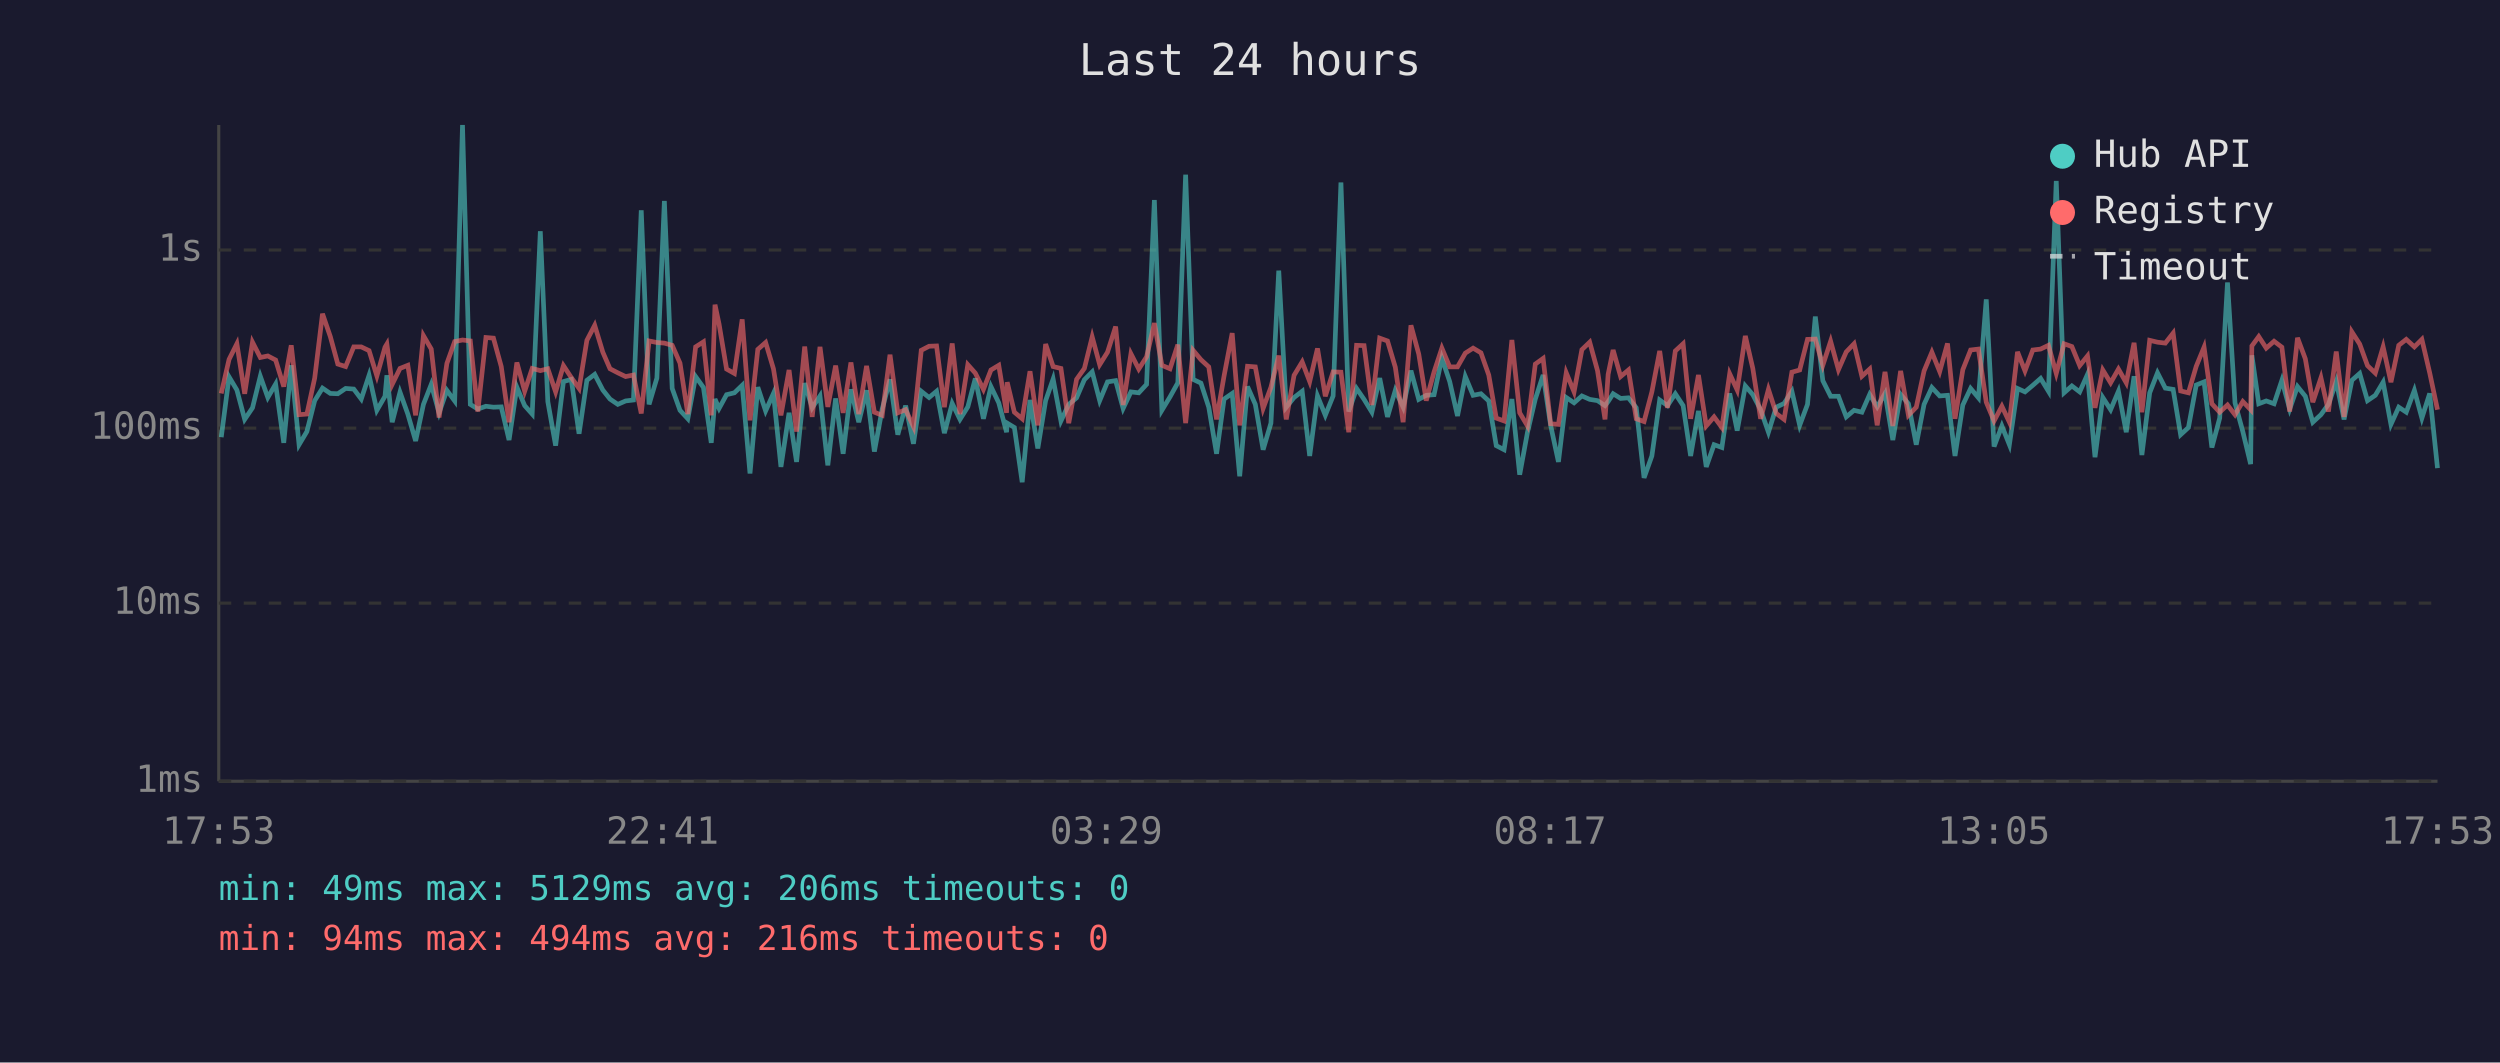
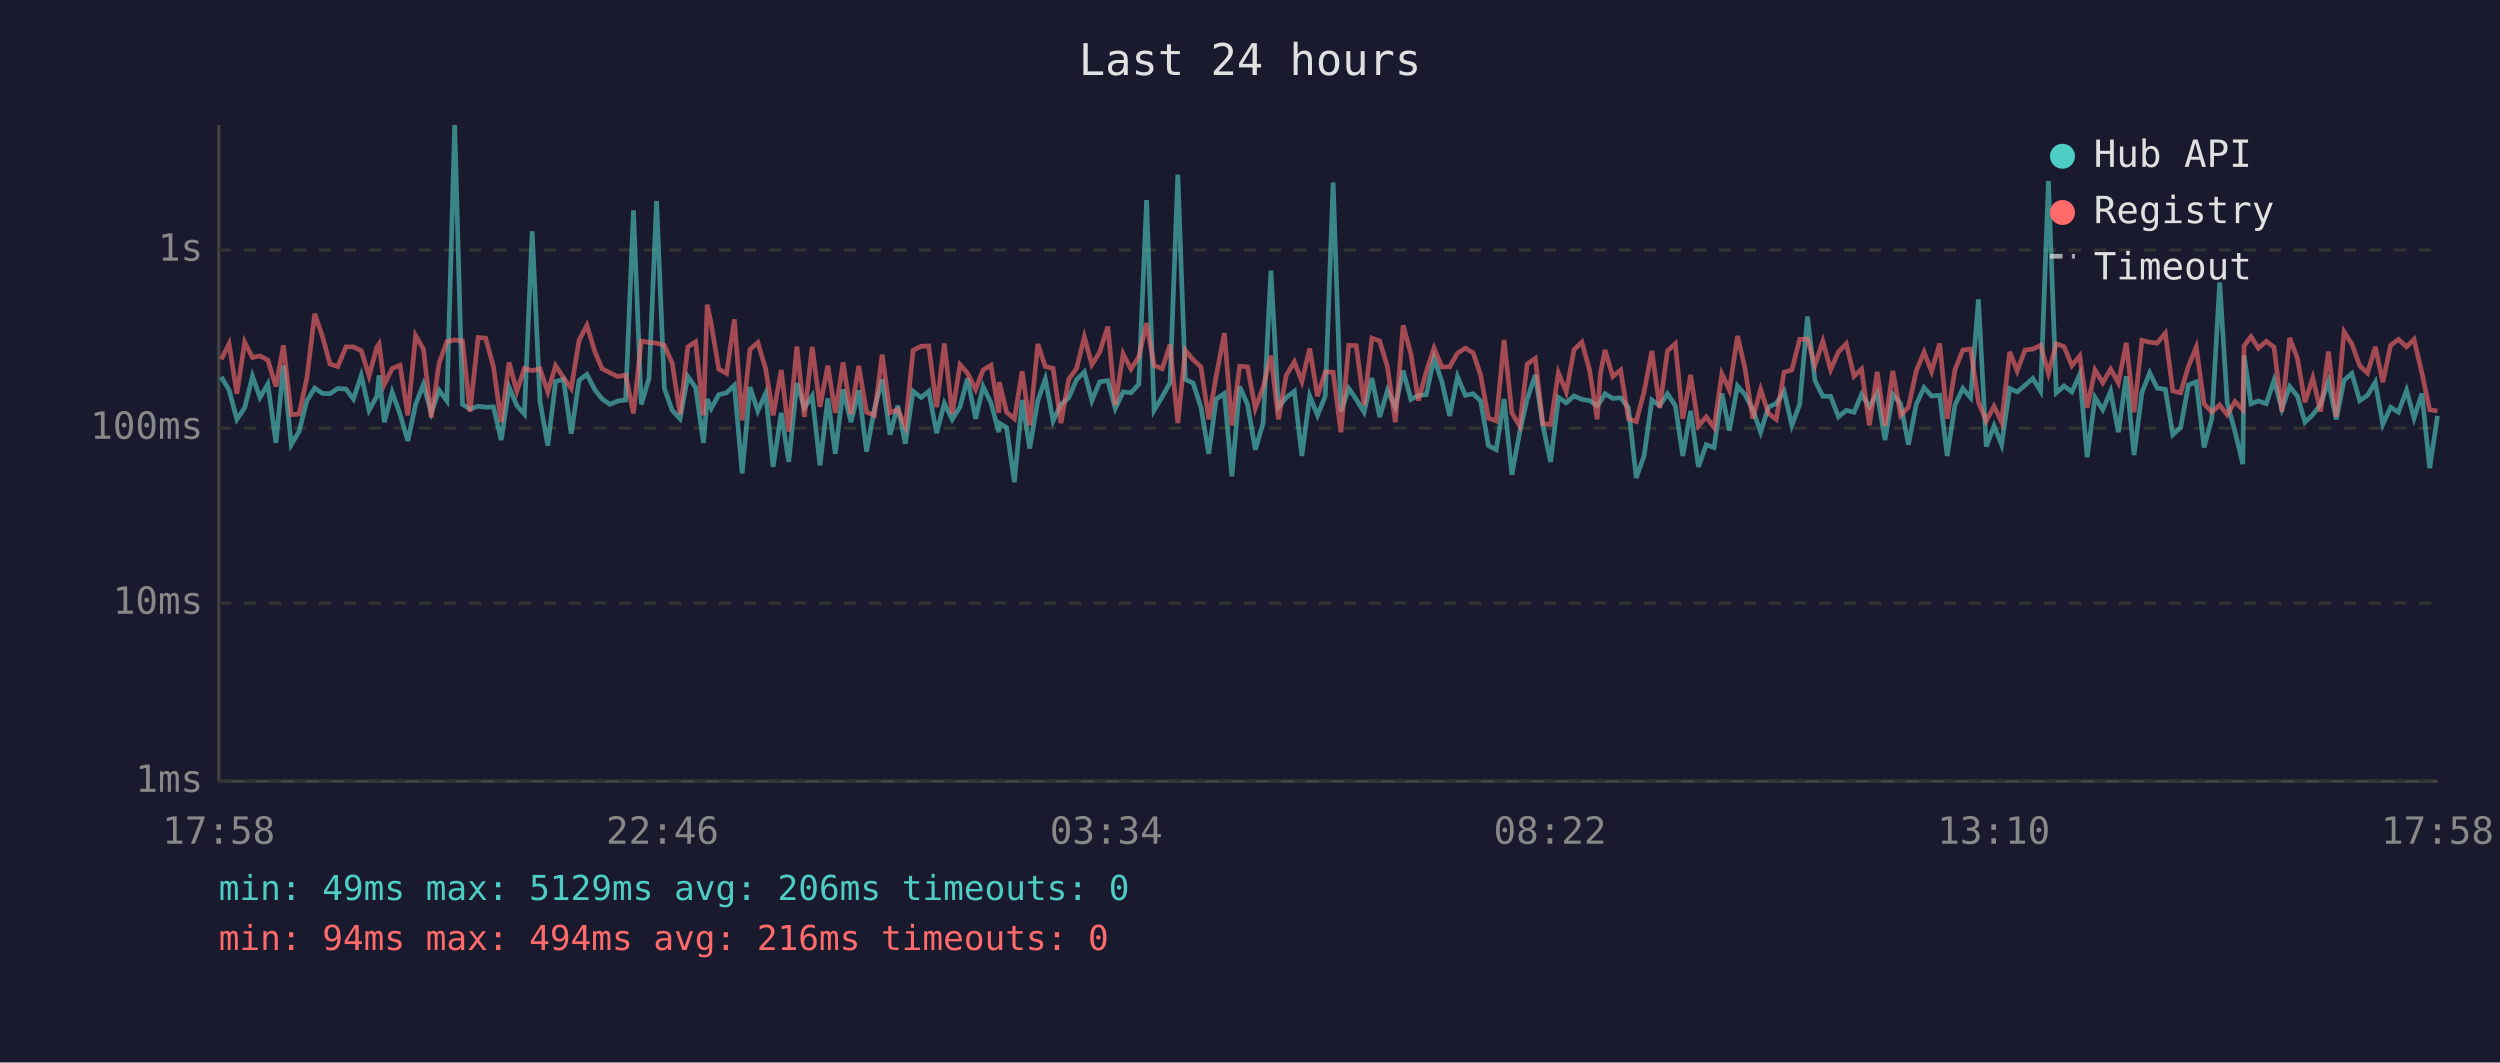
<svg xmlns="http://www.w3.org/2000/svg" viewBox="0 0 800 340" font-family="monospace" font-size="12">
  <rect width="800" height="340" fill="#1a1a2e" />
  <text x="400" y="24" fill="#e0e0e0" font-size="14" text-anchor="middle">Last 24 hours</text>
  <line x1="70" y1="40" x2="70" y2="250" stroke="#444" stroke-width="1" />
  <line x1="70" y1="250" x2="780" y2="250" stroke="#444" stroke-width="1" />
  <line x1="70" y1="250" x2="780" y2="250" stroke="#333" stroke-width="1" stroke-dasharray="4" />
  <text x="65" y="250" fill="#888" text-anchor="end" dominant-baseline="middle">1ms</text>
  <line x1="70" y1="193" x2="780" y2="193" stroke="#333" stroke-width="1" stroke-dasharray="4" />
  <text x="65" y="193" fill="#888" text-anchor="end" dominant-baseline="middle">10ms</text>
  <line x1="70" y1="137" x2="780" y2="137" stroke="#333" stroke-width="1" stroke-dasharray="4" />
  <text x="65" y="137" fill="#888" text-anchor="end" dominant-baseline="middle">100ms</text>
  <line x1="70" y1="80" x2="780" y2="80" stroke="#333" stroke-width="1" stroke-dasharray="4" />
  <text x="65" y="80" fill="#888" text-anchor="end" dominant-baseline="middle">1s</text>
-   <text x="70" y="270" fill="#888" text-anchor="middle">17:53</text>
-   <text x="212" y="270" fill="#888" text-anchor="middle">22:41</text>
-   <text x="354" y="270" fill="#888" text-anchor="middle">03:29</text>
-   <text x="496" y="270" fill="#888" text-anchor="middle">08:17</text>
-   <text x="638" y="270" fill="#888" text-anchor="middle">13:05</text>
-   <text x="780" y="270" fill="#888" text-anchor="middle">17:53</text>
-   <polyline points="70.8,139.9 73.3,120.6 75.8,124.8 78.3,134.2 80.8,130.5 83.3,120.4 85.7,127.2 88.2,122.9 90.8,141.7 93.2,116.9 95.7,142.3 98.2,138.1 100.7,128.2 103.2,124.2 105.7,125.9 108.1,126.0 110.6,124.3 113.2,124.5 115.6,127.7 118.1,120.1 120.6,131.3 123.2,126.8 123.8,120.1 125.5,135.1 128.0,125.5 130.5,132.5 133.0,141.1 135.5,129.4 138.0,123.0 140.5,132.1 143.0,124.9 145.5,128.3 148.0,40.0 150.5,129.4 152.9,130.9 155.5,130.0 157.9,130.3 160.4,130.2 162.9,140.8 165.4,123.9 167.9,129.8 170.3,132.5 172.9,74.0 175.3,128.5 177.8,142.6 180.3,122.1 182.8,121.4 185.3,138.8 187.8,121.7 190.3,119.8 192.9,124.8 195.2,127.7 197.7,129.4 200.2,128.3 202.7,128.0 205.2,67.3 207.7,129.4 210.2,121.0 212.6,64.3 215.1,124.3 217.6,131.3 220.1,134.0 222.6,120.5 225.1,124.0 227.6,141.7 228.8,127.7 230.1,130.7 232.5,126.3 235.0,125.7 237.5,123.3 240.0,151.5 242.5,123.9 245.0,131.5 247.5,125.9 249.9,149.4 252.5,132.1 254.9,147.8 257.5,122.6 259.9,130.5 262.4,126.7 264.9,148.9 267.4,127.5 269.8,145.2 272.3,124.6 274.8,135.1 277.3,124.9 279.8,144.5 282.3,130.9 284.8,121.4 287.3,139.1 289.8,129.8 292.3,142.0 294.8,125.2 297.3,127.2 299.7,125.2 302.2,138.6 304.7,129.1 307.2,134.2 309.7,130.2 312.1,121.1 314.7,134.0 317.1,123.7 319.6,128.9 322.1,138.3 322.3,135.4 324.6,136.8 327.1,154.3 329.6,128.0 332.1,143.5 334.6,128.2 337.0,121.3 339.5,134.7 342.0,129.4 344.5,127.3 347.0,121.5 349.5,119.0 351.9,128.2 354.4,122.2 357.0,121.8 359.4,130.7 361.9,125.4 364.4,125.7 366.9,123.0 369.4,64.0 371.8,131.3 374.4,127.0 376.9,122.5 379.4,55.9 381.8,121.4 384.3,122.6 386.8,130.3 389.3,145.2 391.7,127.7 394.3,125.9 396.7,152.4 399.2,123.7 401.7,129.4 404.2,143.9 406.7,135.4 409.2,86.6 411.6,130.3 414.1,127.2 416.7,125.2 419.1,145.9 421.6,126.7 424.1,132.9 426.6,126.7 429.1,58.4 431.6,131.7 434.1,124.3 436.5,127.8 439.0,131.9 441.5,121.0 444.0,133.4 446.5,124.9 449.0,130.3 451.5,118.6 454.0,127.8 456.4,126.5 458.9,126.3 461.4,114.6 463.9,122.1 466.4,133.1 468.9,120.5 471.4,126.5 473.9,126.0 476.4,128.3 478.8,142.6 481.3,143.9 483.8,127.7 486.3,151.9 488.8,138.3 491.3,127.7 493.8,120.0 496.2,136.1 498.7,147.8 501.2,127.2 503.7,128.9 506.2,126.7 508.7,127.8 511.2,128.2 513.6,129.8 514.6,128.5 516.2,126.0 518.6,127.5 521.1,127.3 523.6,130.5 526.1,152.9 528.6,145.9 531.1,128.0 533.6,129.8 536.1,126.0 538.6,129.8 541.0,145.9 543.5,131.5 546.0,149.4 548.5,142.3 551.0,143.2 553.5,125.9 555.9,137.8 558.5,123.5 560.9,126.3 563.4,131.1 565.9,138.3 568.4,130.3 570.9,129.1 573.4,125.2 575.9,136.1 578.4,129.4 580.9,101.3 583.3,121.8 585.8,126.8 588.3,126.8 590.8,133.4 593.3,131.3 595.8,131.9 598.3,126.2 600.7,130.2 603.2,125.9 605.7,140.8 608.2,126.2 610.7,129.2 613.2,142.3 615.7,129.4 618.2,124.0 620.7,126.7 623.2,126.5 625.6,145.9 628.1,129.6 630.6,124.3 633.1,127.3 635.6,95.8 638.1,142.9 640.6,136.3 643.0,142.3 645.6,124.3 648.0,125.4 650.5,123.3 653.0,121.1 655.5,125.2 658.0,57.9 660.5,125.7 663.0,123.5 665.5,125.4 668.0,119.8 670.4,146.3 672.9,127.2 675.4,131.1 677.9,125.2 680.4,138.3 682.9,120.4 685.4,145.6 687.9,125.7 690.4,119.3 692.9,124.2 695.4,124.6 697.8,139.1 700.3,136.8 702.8,123.2 705.3,122.2 707.8,143.2 710.3,133.8 712.8,90.4 715.2,128.9 717.7,138.1 720.2,148.5 720.6,113.7 722.8,129.2 725.2,128.3 727.7,129.2 730.2,121.7 732.7,130.9 735.2,123.7 737.7,126.8 740.1,135.1 742.7,132.7 745.1,129.4 747.6,122.1 750.1,134.2 752.6,121.7 755.1,119.5 757.6,128.2 760.1,126.5 762.6,122.3 765.1,135.8 767.6,130.3 770.0,131.9 772.6,124.9 775.0,133.8 777.5,125.9 780.0,149.8" fill="none" stroke="#4ecdc4" stroke-width="1.5" opacity="0.6" />
-   <polyline points="70.8,125.9 73.3,115.0 75.8,110.0 78.3,126.0 80.8,109.5 83.3,114.4 85.7,113.9 88.2,115.2 90.8,123.7 93.2,110.5 95.7,132.7 98.2,132.5 100.7,121.0 103.2,100.4 105.7,107.7 108.1,116.5 110.6,117.3 113.2,111.0 115.6,111.0 118.1,112.2 120.6,120.3 123.2,111.1 123.8,110.1 125.5,123.0 128.0,117.9 130.5,116.9 133.0,132.9 135.5,107.4 138.0,111.7 140.5,133.6 143.0,116.3 145.5,109.3 148.0,108.8 150.5,109.1 152.9,131.7 155.5,108.0 157.9,108.2 160.4,117.3 162.9,135.1 165.4,116.0 167.9,125.2 170.3,117.9 172.9,118.6 175.3,118.0 177.8,125.4 180.3,117.0 182.8,120.8 185.3,124.3 187.8,108.9 190.3,104.1 192.9,112.7 195.2,118.0 197.7,119.3 200.2,120.5 202.7,120.0 205.2,132.3 207.7,109.1 210.2,109.6 212.6,109.8 215.1,110.5 217.6,116.2 220.1,132.5 222.6,111.0 225.1,109.4 227.6,132.9 228.8,97.5 230.1,103.7 232.5,118.1 235.0,119.5 237.5,102.2 240.0,134.5 242.5,111.8 245.0,109.6 247.5,118.0 249.9,132.9 252.5,118.4 254.9,138.1 257.5,110.9 259.9,133.4 262.4,111.0 264.9,130.2 267.4,117.0 269.8,132.1 272.3,116.0 274.8,132.5 277.3,117.1 279.8,131.9 282.3,132.9 284.8,113.5 287.3,132.1 289.8,131.1 292.3,136.5 294.8,112.1 297.3,110.8 299.7,110.7 302.2,130.3 304.7,109.9 307.2,132.5 309.7,116.7 312.1,119.4 314.7,124.6 317.1,118.4 319.6,116.9 322.1,132.1 322.3,122.3 324.6,131.9 327.1,134.0 329.6,118.8 332.1,136.1 334.6,110.1 337.0,117.3 339.5,117.9 342.0,135.4 344.5,121.4 347.0,117.9 349.5,107.8 351.9,116.7 354.4,112.7 357.0,104.5 359.4,129.6 361.9,113.2 364.4,118.1 366.9,114.2 369.4,103.4 371.8,116.9 374.4,118.0 376.9,110.3 379.4,135.4 381.8,112.1 384.3,115.1 386.8,117.4 389.3,134.2 391.7,120.3 394.3,106.6 396.7,136.1 399.2,117.2 401.7,117.4 404.2,130.7 406.7,123.9 409.2,113.8 411.6,134.2 414.1,120.1 416.7,115.8 419.1,122.1 421.6,111.5 424.1,126.8 426.6,119.0 429.1,119.1 431.6,138.3 434.1,110.5 436.5,110.6 439.0,129.6 441.5,108.2 444.0,109.1 446.5,117.5 449.0,135.1 451.5,104.1 454.0,113.3 456.4,128.2 458.9,119.0 461.4,111.4 463.9,117.4 466.4,117.4 468.9,113.0 471.4,111.4 473.9,112.9 476.4,120.0 478.8,133.8 481.3,134.7 483.8,108.8 486.3,132.1 488.8,136.3 491.3,116.5 493.8,114.7 496.2,135.6 498.7,135.8 501.2,119.3 503.7,125.4 506.2,111.9 508.7,109.5 511.2,118.6 513.6,134.2 514.6,119.8 516.2,112.0 518.6,120.5 521.1,118.4 523.6,134.0 526.1,134.9 528.6,125.4 531.1,112.3 533.6,130.5 536.1,112.3 538.6,110.0 541.0,134.0 543.5,120.0 546.0,136.3 548.5,133.4 551.0,136.8 553.5,119.6 555.9,124.8 558.5,107.5 560.9,117.9 563.4,134.0 565.9,124.6 568.4,132.3 570.9,134.2 573.4,119.1 575.9,118.4 578.4,108.6 580.9,108.5 583.3,116.9 585.8,109.2 588.3,118.3 590.8,112.6 593.3,110.0 595.8,120.4 598.3,118.1 600.7,136.1 603.2,119.0 605.7,136.3 608.2,118.7 610.7,132.9 613.2,130.3 615.7,118.7 618.2,112.7 620.7,118.9 623.2,109.9 625.6,134.0 628.1,118.3 630.6,112.0 633.1,111.7 635.6,128.7 638.1,134.7 640.6,130.0 643.0,135.1 645.6,112.6 648.0,118.7 650.5,112.0 653.0,111.7 655.5,110.5 658.0,119.5 660.5,110.0 663.0,110.9 665.5,117.0 668.0,113.9 670.4,130.5 672.9,118.4 675.4,122.5 677.9,118.1 680.4,122.5 682.9,109.7 685.4,131.9 687.9,108.9 690.4,109.5 692.9,109.8 695.4,106.6 697.8,125.1 700.3,125.7 702.8,117.2 705.3,111.1 707.8,129.2 710.3,131.9 712.8,129.6 715.2,132.7 717.7,128.5 720.2,131.1 720.6,110.7 722.8,107.7 725.2,111.4 727.7,109.2 730.2,111.1 732.7,131.7 735.2,108.1 737.7,114.8 740.1,128.7 742.7,120.9 745.1,131.7 747.6,112.5 750.1,133.4 752.6,106.2 755.1,110.1 757.6,117.0 760.1,119.4 762.6,111.0 765.1,122.3 767.6,110.5 770.0,108.6 772.6,111.0 775.0,108.6 777.5,119.3 780.0,131.1" fill="none" stroke="#ff6b6b" stroke-width="1.5" opacity="0.6" />
+   <text x="70" y="270" fill="#888" text-anchor="middle">17:58</text>
+   <text x="212" y="270" fill="#888" text-anchor="middle">22:46</text>
+   <text x="354" y="270" fill="#888" text-anchor="middle">03:34</text>
+   <text x="496" y="270" fill="#888" text-anchor="middle">08:22</text>
+   <text x="638" y="270" fill="#888" text-anchor="middle">13:10</text>
+   <text x="780" y="270" fill="#888" text-anchor="middle">17:58</text>
+   <polyline points="70.8,120.6 73.3,124.8 75.8,134.2 78.3,130.5 80.8,120.4 83.2,127.2 85.7,122.9 88.3,141.7 90.7,116.9 93.2,142.3 95.7,138.1 98.2,128.2 100.7,124.2 103.2,125.9 105.6,126.0 108.1,124.3 110.7,124.5 113.1,127.7 115.6,120.1 118.1,131.3 120.6,126.8 121.3,120.1 123.0,135.1 125.5,125.5 128.0,132.5 130.5,141.1 133.0,129.4 135.5,123.0 138.0,132.1 140.5,124.9 143.0,128.3 145.5,40.0 148.0,129.4 150.4,130.9 153.0,130.0 155.4,130.3 157.9,130.2 160.4,140.8 162.9,123.9 165.4,129.8 167.8,132.5 170.3,74.0 172.8,128.5 175.3,142.6 177.8,122.1 180.3,121.4 182.8,138.8 185.3,121.7 187.8,119.8 190.4,124.8 192.7,127.7 195.2,129.4 197.7,128.3 200.2,128.0 202.7,67.3 205.2,129.4 207.7,121.0 210.1,64.3 212.6,124.3 215.1,131.3 217.6,134.0 220.1,120.5 222.6,124.0 225.1,141.7 226.3,127.7 227.6,130.7 230.0,126.3 232.5,125.7 235.0,123.3 237.5,151.5 240.0,123.9 242.5,131.5 245.0,125.9 247.4,149.4 250.0,132.1 252.4,147.8 255.0,122.6 257.4,130.5 259.9,126.7 262.4,148.9 264.9,127.5 267.3,145.2 269.8,124.6 272.3,135.1 274.8,124.9 277.3,144.5 279.8,130.9 282.3,121.4 284.8,139.1 287.3,129.8 289.7,142.0 292.2,125.2 294.8,127.2 297.2,125.2 299.7,138.6 302.2,129.1 304.7,134.2 307.2,130.2 309.6,121.1 312.2,134.0 314.6,123.7 317.1,128.9 319.6,138.3 319.8,135.4 322.1,136.8 324.6,154.3 327.1,128.0 329.5,143.5 332.1,128.2 334.5,121.3 337.0,134.7 339.5,129.4 342.0,127.3 344.5,121.5 347.0,119.0 349.4,128.2 351.9,122.2 354.5,121.8 356.9,130.7 359.4,125.4 361.9,125.7 364.4,123.0 366.9,64.0 369.3,131.3 371.9,127.0 374.4,122.5 376.9,55.9 379.3,121.4 381.8,122.6 384.3,130.3 386.8,145.2 389.2,127.7 391.8,125.9 394.2,152.4 396.7,123.7 399.2,129.4 401.7,143.9 404.2,135.4 406.7,86.6 409.1,130.3 411.6,127.2 414.2,125.2 416.6,145.9 419.1,126.7 421.6,132.9 424.1,126.7 426.6,58.4 429.1,131.7 431.6,124.3 434.0,127.8 436.5,131.9 439.0,121.0 441.5,133.4 444.0,124.9 446.5,130.3 449.0,118.6 451.5,127.8 453.9,126.5 456.4,126.3 458.9,114.6 461.4,122.1 463.9,133.1 466.4,120.5 468.9,126.5 471.4,126.0 473.8,128.3 476.3,142.6 478.8,143.9 481.3,127.7 483.8,151.9 486.3,138.3 488.7,127.7 491.3,120.0 493.7,136.1 496.2,147.8 498.7,127.2 501.2,128.9 503.7,126.7 506.2,127.8 508.7,128.2 511.1,129.8 512.1,128.5 513.6,126.0 516.1,127.5 518.6,127.3 521.1,130.5 523.6,152.9 526.1,145.9 528.6,128.0 531.1,129.8 533.6,126.0 536.1,129.8 538.5,145.9 541.0,131.5 543.5,149.4 546.0,142.3 548.5,143.2 551.0,125.9 553.4,137.8 556.0,123.5 558.4,126.3 560.9,131.1 563.4,138.3 565.9,130.3 568.4,129.1 570.9,125.2 573.4,136.1 575.9,129.4 578.4,101.3 580.8,121.8 583.3,126.8 585.8,126.8 588.3,133.4 590.8,131.3 593.3,131.9 595.7,126.2 598.2,130.2 600.7,125.9 603.2,140.8 605.7,126.2 608.2,129.2 610.7,142.3 613.2,129.4 615.7,124.0 618.1,126.7 620.7,126.5 623.1,145.9 625.6,129.6 628.1,124.3 630.6,127.3 633.1,95.8 635.6,142.9 638.1,136.3 640.5,142.3 643.1,124.3 645.5,125.4 648.0,123.3 650.5,121.1 653.0,125.2 655.5,57.9 658.0,125.7 660.5,123.5 663.0,125.4 665.5,119.8 667.9,146.3 670.4,127.2 672.9,131.1 675.4,125.2 677.9,138.3 680.4,120.4 682.9,145.6 685.4,125.7 687.9,119.3 690.3,124.2 692.9,124.6 695.3,139.1 697.8,136.8 700.3,123.2 702.8,122.2 705.3,143.2 707.8,133.8 710.3,90.4 712.7,128.9 715.2,138.1 717.7,148.5 718.1,113.7 720.3,129.2 722.7,128.3 725.2,129.2 727.7,121.7 730.2,130.9 732.7,123.7 735.2,126.8 737.6,135.1 740.1,132.7 742.6,129.4 745.1,122.1 747.6,134.2 750.1,121.7 752.6,119.5 755.1,128.2 757.6,126.5 760.1,122.3 762.5,135.8 765.0,130.3 767.5,131.9 770.1,124.9 772.5,133.8 775.0,125.9 777.5,149.8 780.0,133.1" fill="none" stroke="#4ecdc4" stroke-width="1.5" opacity="0.6" />
+   <polyline points="70.8,115.0 73.3,110.0 75.8,126.0 78.3,109.5 80.8,114.4 83.2,113.9 85.7,115.2 88.3,123.7 90.7,110.5 93.2,132.7 95.7,132.5 98.2,121.0 100.7,100.4 103.2,107.7 105.6,116.5 108.1,117.3 110.7,111.0 113.1,111.0 115.6,112.2 118.1,120.3 120.6,111.1 121.3,110.1 123.0,123.0 125.5,117.9 128.0,116.9 130.5,132.9 133.0,107.4 135.5,111.7 138.0,133.6 140.5,116.3 143.0,109.3 145.5,108.8 148.0,109.1 150.4,131.7 153.0,108.0 155.4,108.2 157.9,117.3 160.4,135.1 162.9,116.0 165.4,125.2 167.8,117.9 170.3,118.6 172.8,118.0 175.3,125.4 177.8,117.0 180.3,120.8 182.8,124.3 185.3,108.9 187.8,104.1 190.4,112.7 192.7,118.0 195.2,119.3 197.7,120.5 200.2,120.0 202.7,132.3 205.2,109.1 207.7,109.6 210.1,109.8 212.6,110.5 215.1,116.2 217.6,132.5 220.1,111.0 222.6,109.4 225.1,132.9 226.3,97.5 227.6,103.7 230.0,118.1 232.5,119.5 235.0,102.2 237.5,134.5 240.0,111.8 242.5,109.6 245.0,118.0 247.4,132.9 250.0,118.4 252.4,138.1 255.0,110.9 257.4,133.4 259.9,111.0 262.4,130.2 264.9,117.0 267.3,132.1 269.8,116.0 272.3,132.5 274.8,117.1 277.3,131.9 279.8,132.9 282.3,113.5 284.8,132.1 287.3,131.1 289.7,136.5 292.2,112.1 294.8,110.8 297.2,110.7 299.7,130.3 302.2,109.9 304.7,132.5 307.2,116.7 309.6,119.4 312.2,124.6 314.6,118.4 317.1,116.9 319.6,132.1 319.8,122.3 322.1,131.9 324.6,134.0 327.1,118.8 329.5,136.1 332.1,110.1 334.5,117.3 337.0,117.9 339.5,135.4 342.0,121.4 344.5,117.9 347.0,107.8 349.4,116.7 351.9,112.7 354.5,104.5 356.9,129.6 359.4,113.2 361.9,118.1 364.4,114.2 366.9,103.4 369.3,116.9 371.9,118.0 374.4,110.3 376.9,135.4 379.3,112.1 381.8,115.1 384.3,117.4 386.8,134.2 389.2,120.3 391.8,106.6 394.2,136.1 396.7,117.2 399.2,117.4 401.7,130.7 404.2,123.9 406.7,113.8 409.1,134.2 411.6,120.1 414.2,115.8 416.6,122.1 419.1,111.5 421.6,126.8 424.1,119.0 426.6,119.1 429.1,138.3 431.6,110.5 434.0,110.6 436.5,129.6 439.0,108.2 441.5,109.1 444.0,117.5 446.5,135.1 449.0,104.1 451.5,113.3 453.9,128.2 456.4,119.0 458.9,111.4 461.4,117.4 463.9,117.4 466.4,113.0 468.9,111.4 471.4,112.9 473.8,120.0 476.3,133.8 478.8,134.7 481.3,108.8 483.8,132.1 486.3,136.3 488.7,116.5 491.3,114.7 493.7,135.6 496.2,135.8 498.7,119.3 501.2,125.4 503.7,111.9 506.2,109.5 508.7,118.6 511.1,134.2 512.1,119.8 513.6,112.0 516.1,120.5 518.6,118.4 521.1,134.0 523.6,134.9 526.1,125.4 528.6,112.3 531.1,130.5 533.6,112.3 536.1,110.0 538.5,134.0 541.0,120.0 543.5,136.3 546.0,133.4 548.5,136.8 551.0,119.6 553.4,124.8 556.0,107.5 558.4,117.9 560.9,134.0 563.4,124.6 565.9,132.3 568.4,134.2 570.9,119.1 573.4,118.4 575.9,108.6 578.4,108.5 580.8,116.9 583.3,109.2 585.8,118.3 588.3,112.6 590.8,110.0 593.3,120.4 595.7,118.1 598.2,136.1 600.7,119.0 603.2,136.3 605.7,118.7 608.2,132.9 610.7,130.3 613.2,118.7 615.7,112.7 618.1,118.9 620.7,109.9 623.1,134.0 625.6,118.3 628.1,112.0 630.6,111.7 633.1,128.7 635.6,134.7 638.1,130.0 640.5,135.1 643.1,112.6 645.5,118.7 648.0,112.0 650.5,111.7 653.0,110.5 655.5,119.5 658.0,110.0 660.5,110.9 663.0,117.0 665.5,113.9 667.9,130.5 670.4,118.4 672.9,122.5 675.4,118.1 677.9,122.5 680.4,109.7 682.9,131.9 685.4,108.9 687.9,109.5 690.3,109.8 692.9,106.6 695.3,125.1 697.8,125.7 700.3,117.2 702.8,111.1 705.3,129.2 707.8,131.9 710.3,129.6 712.7,132.7 715.2,128.5 717.7,131.1 718.1,110.7 720.3,107.7 722.7,111.4 725.2,109.2 727.7,111.1 730.2,131.7 732.7,108.1 735.2,114.8 737.6,128.7 740.1,120.9 742.6,131.7 745.1,112.5 747.6,133.4 750.1,106.2 752.6,110.1 755.1,117.0 757.6,119.4 760.1,111.0 762.5,122.3 765.0,110.5 767.5,108.6 770.1,111.0 772.5,108.6 775.0,119.3 777.5,131.1 780.0,131.5" fill="none" stroke="#ff6b6b" stroke-width="1.5" opacity="0.6" />
  <circle cx="660" cy="50" r="4" fill="#4ecdc4" />
  <text x="670" y="50" fill="#e0e0e0" dominant-baseline="middle">Hub API</text>
  <circle cx="660" cy="68" r="4" fill="#ff6b6b" />
  <text x="670" y="68" fill="#e0e0e0" dominant-baseline="middle">Registry</text>
  <line x1="656" y1="82" x2="664" y2="82" stroke="#e0e0e0" stroke-width="1.5" stroke-dasharray="4,3" opacity="0.7" />
  <text x="670" y="86" fill="#e0e0e0" dominant-baseline="middle">Timeout</text>
  <text x="70" y="288" fill="#4ecdc4" font-size="11">min: 49ms  max: 5129ms  avg: 206ms  timeouts: 0</text>
  <text x="70" y="304" fill="#ff6b6b" font-size="11">min: 94ms  max: 494ms  avg: 216ms  timeouts: 0</text>
</svg>
